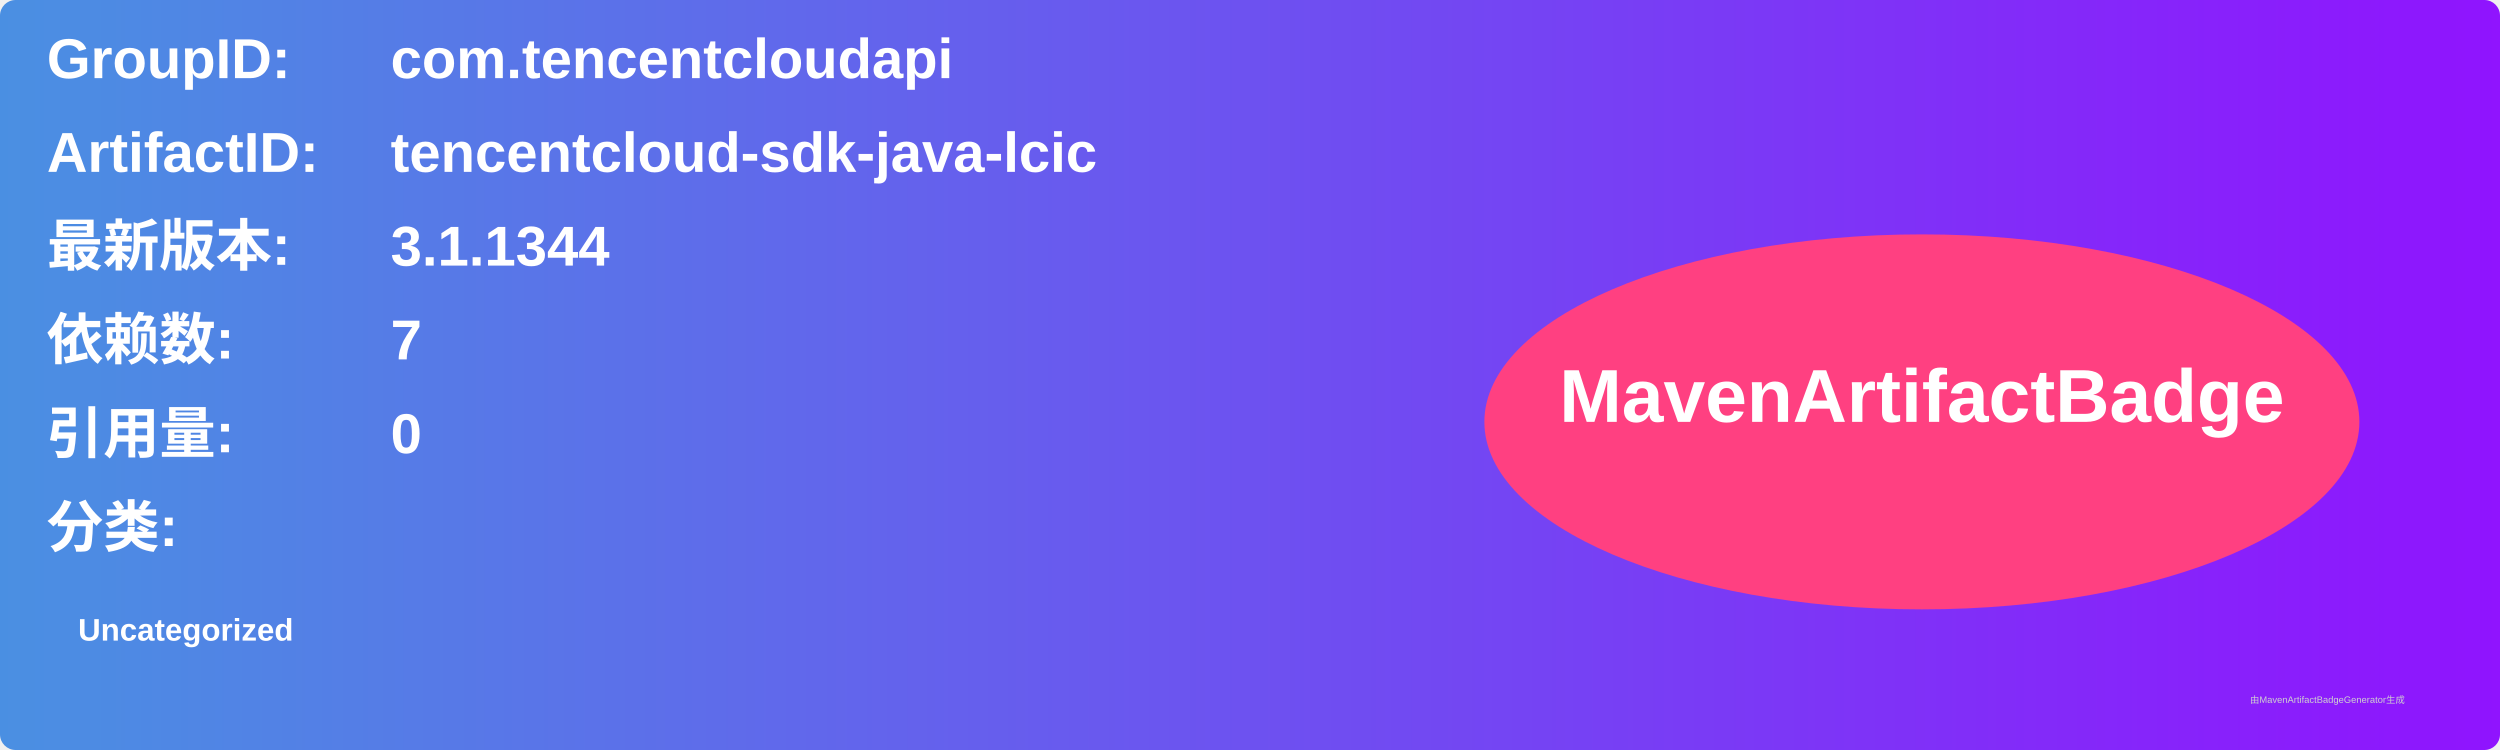
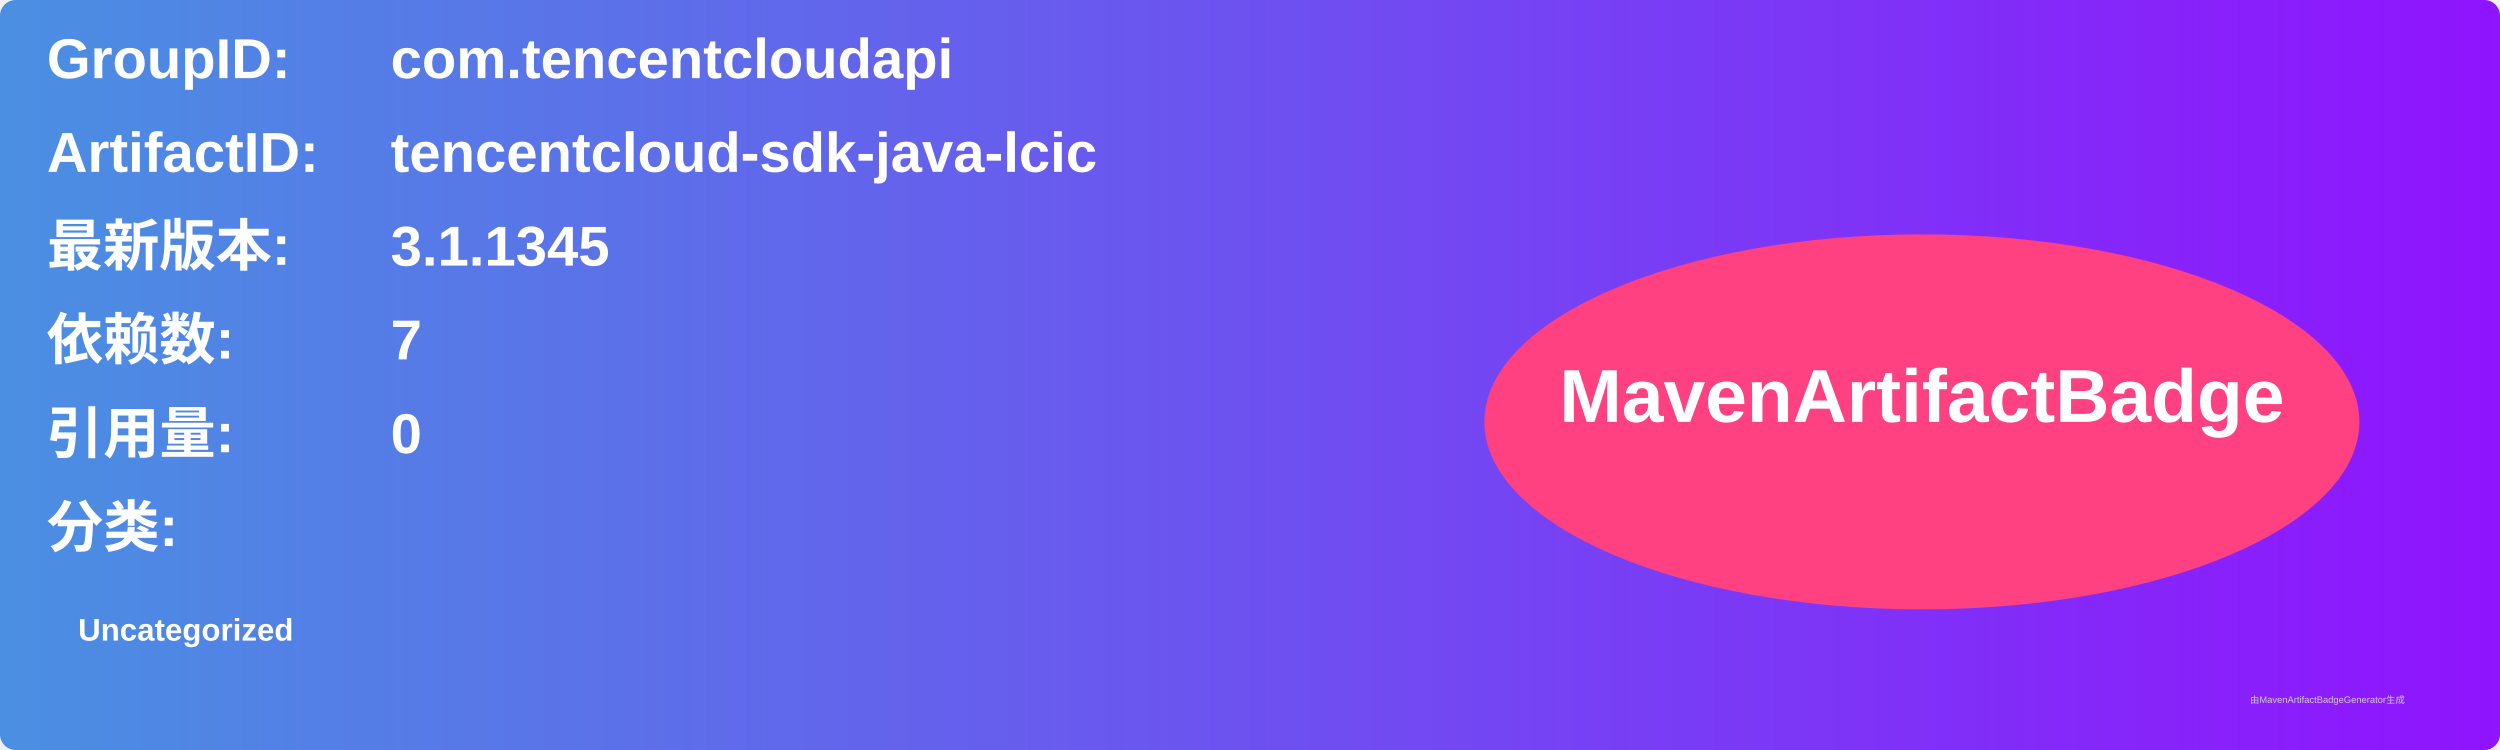
<svg xmlns="http://www.w3.org/2000/svg" width="800" height="240" viewBox="0 0 800 240">
  <linearGradient id="grad" x1="0%" y1="0%" x2="100%" y2="0%">
    <stop offset="0%" stop-color="#4a90e2" />
    <stop offset="100%" stop-color="#9013fe" />
  </linearGradient>
  <rect width="100%" height="100%" rx="5" ry="5" fill="url(#grad)" />
  <g transform="translate(15, 15)">
    <text x="0" y="10" font-family="Arial" font-size="18" fill="white" font-weight="bold" width="260">GroupID:</text>
    <text x="110" y="10" font-family="Arial" font-size="18" fill="white" font-weight="bold" width="460">com.tencentcloudapi</text>
    <text x="0" y="40" font-family="Arial" font-size="18" fill="white" font-weight="bold" width="260">ArtifactID:</text>
    <text x="110" y="40" font-family="Arial" font-size="18" fill="white" font-weight="bold" width="460">tencentcloud-sdk-java-lcic</text>
    <text x="0" y="70" font-family="Arial" font-size="18" fill="white" font-weight="bold">最新版本:</text>
    <text x="110" y="70" font-family="Arial" font-size="18" fill="white" font-weight="bold">
-       <tspan font-weight="bold">3.1.1344</tspan>
+       <tspan font-weight="bold">3.1.1345</tspan>
    </text>
    <text x="0" y="100" font-family="Arial" font-size="18" fill="white" font-weight="bold">依赖数: </text>
    <text x="110" y="100" font-family="Arial" font-size="18" fill="white">
      <tspan font-weight="bold">7</tspan>
    </text>
    <text x="0" y="130" font-family="Arial" font-size="18" fill="white" font-weight="bold">引用量: </text>
    <text x="110" y="130" font-family="Arial" font-size="18" fill="white">
      <tspan font-weight="bold">0</tspan>
    </text>
    <text x="0" y="160" font-family="Arial" font-size="18" fill="white" font-weight="bold">分类:</text>
    <text x="10" y="190" font-family="Arial" font-size="10" fill="white">
      <tspan font-weight="bold">Uncategorized</tspan>
    </text>
    <ellipse cx="600" cy="120" rx="140" ry="60" fill="#ff4081" />
    <text x="600" y="120" text-anchor="middle" font-family="Arial" font-size="24" fill="white" font-weight="bold">MavenArtifactBadge</text>
  </g>
  <text x="720" y="225" font-family="Arial" font-size="3" fill="#d0d0d0">由MavenArtifactBadgeGenerator生成</text>
</svg>
